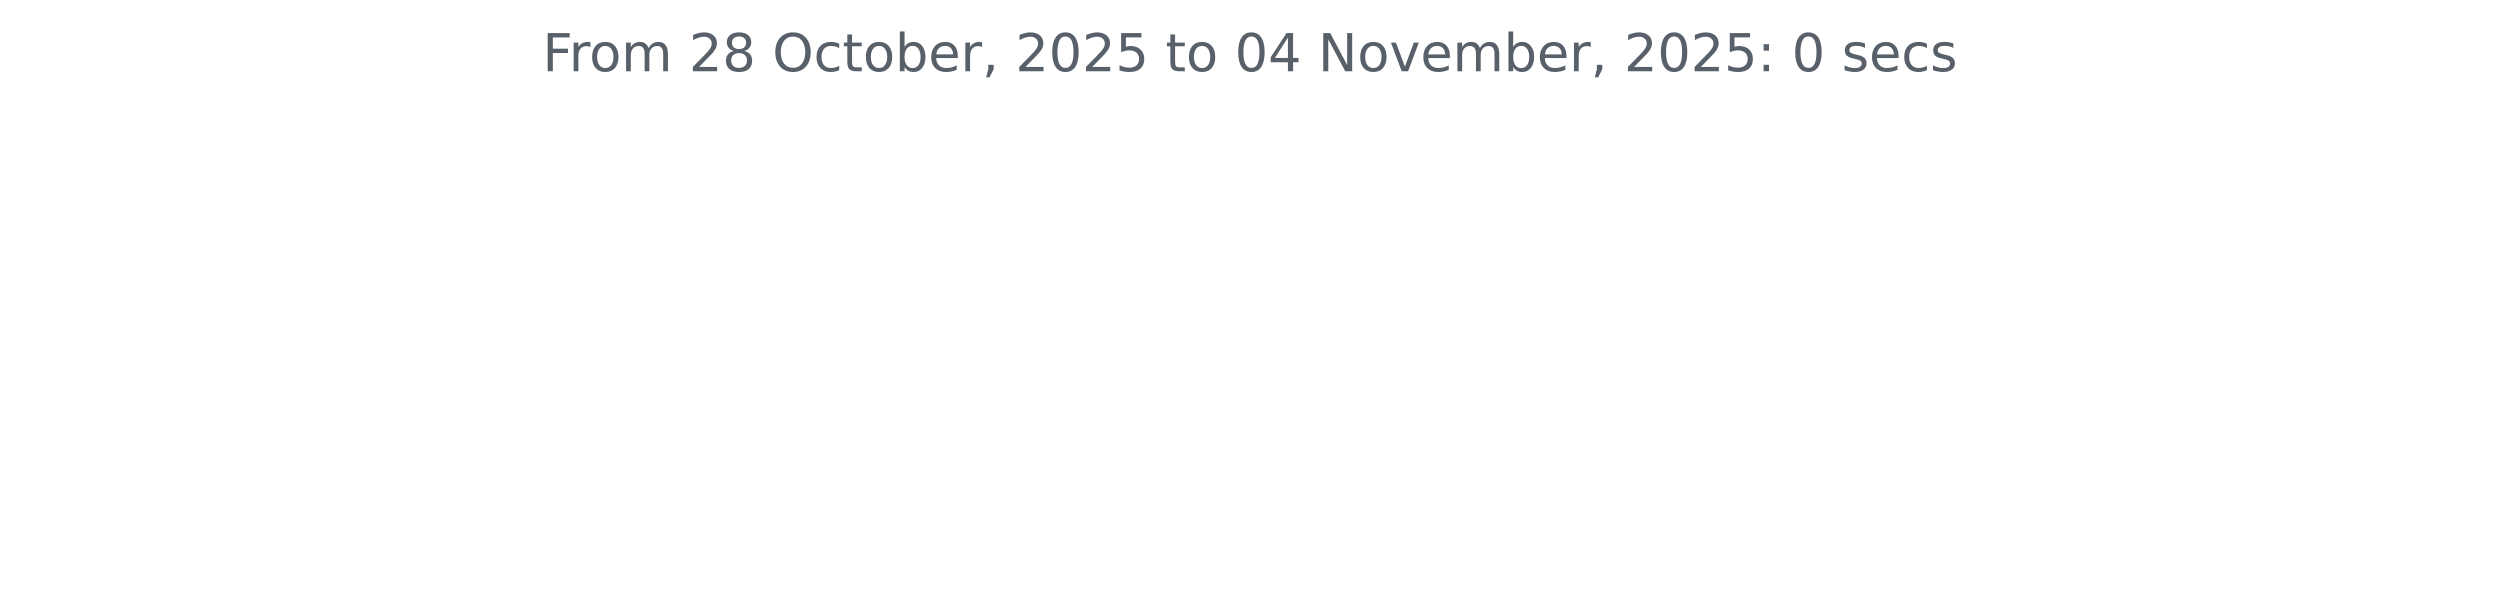
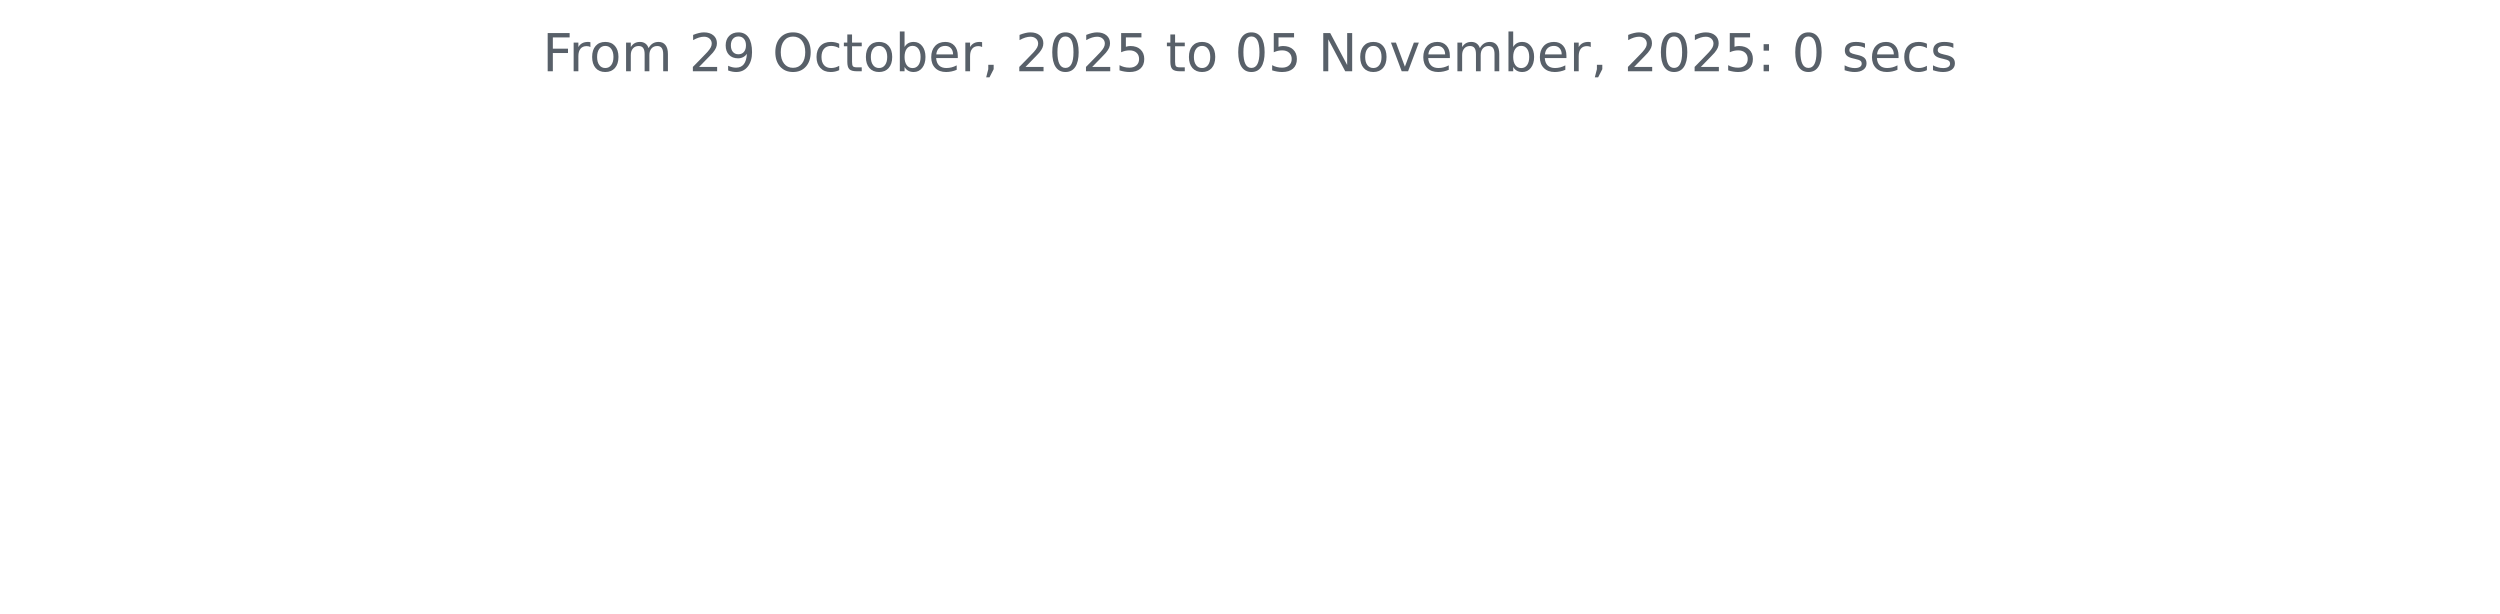
<svg xmlns="http://www.w3.org/2000/svg" xmlns:xlink="http://www.w3.org/1999/xlink" width="572.4pt" height="140.398pt" viewBox="0 0 572.4 140.398" version="1.1">
  <defs>
    <style type="text/css">*{stroke-linejoin: round; stroke-linecap: butt}</style>
  </defs>
  <g id="figure_1">
    <g id="patch_1">
      <path d="M 0 140.398  L 572.4 140.398  L 572.4 0  L 0 0  L 0 140.398  z " style="fill: none" />
    </g>
    <g id="axes_1">
      <g id="matplotlib.axis_1" />
      <g id="matplotlib.axis_2" />
      <g id="text_1">
        <g style="fill: #586069" transform="translate(124.2188 16.31812) scale(0.12 -0.12)">
          <defs>
            <path id="DejaVuSans-46" d="M 628 4666  L 3309 4666  L 3309 4134  L 1259 4134  L 1259 2759  L 3109 2759  L 3109 2228  L 1259 2228  L 1259 0  L 628 0  L 628 4666  z " transform="scale(0.015625)" />
            <path id="DejaVuSans-72" d="M 2631 2963  Q 2534 3019 2420 3045  Q 2306 3072 2169 3072  Q 1681 3072 1420 2755  Q 1159 2438 1159 1844  L 1159 0  L 581 0  L 581 3500  L 1159 3500  L 1159 2956  Q 1341 3275 1631 3429  Q 1922 3584 2338 3584  Q 2397 3584 2469 3576  Q 2541 3569 2628 3553  L 2631 2963  z " transform="scale(0.015625)" />
            <path id="DejaVuSans-6f" d="M 1959 3097  Q 1497 3097 1228 2736  Q 959 2375 959 1747  Q 959 1119 1226 758  Q 1494 397 1959 397  Q 2419 397 2687 759  Q 2956 1122 2956 1747  Q 2956 2369 2687 2733  Q 2419 3097 1959 3097  z M 1959 3584  Q 2709 3584 3137 3096  Q 3566 2609 3566 1747  Q 3566 888 3137 398  Q 2709 -91 1959 -91  Q 1206 -91 779 398  Q 353 888 353 1747  Q 353 2609 779 3096  Q 1206 3584 1959 3584  z " transform="scale(0.015625)" />
            <path id="DejaVuSans-6d" d="M 3328 2828  Q 3544 3216 3844 3400  Q 4144 3584 4550 3584  Q 5097 3584 5394 3201  Q 5691 2819 5691 2113  L 5691 0  L 5113 0  L 5113 2094  Q 5113 2597 4934 2840  Q 4756 3084 4391 3084  Q 3944 3084 3684 2787  Q 3425 2491 3425 1978  L 3425 0  L 2847 0  L 2847 2094  Q 2847 2600 2669 2842  Q 2491 3084 2119 3084  Q 1678 3084 1418 2786  Q 1159 2488 1159 1978  L 1159 0  L 581 0  L 581 3500  L 1159 3500  L 1159 2956  Q 1356 3278 1631 3431  Q 1906 3584 2284 3584  Q 2666 3584 2933 3390  Q 3200 3197 3328 2828  z " transform="scale(0.015625)" />
            <path id="DejaVuSans-20" transform="scale(0.015625)" />
            <path id="DejaVuSans-32" d="M 1228 531  L 3431 531  L 3431 0  L 469 0  L 469 531  Q 828 903 1448 1529  Q 2069 2156 2228 2338  Q 2531 2678 2651 2914  Q 2772 3150 2772 3378  Q 2772 3750 2511 3984  Q 2250 4219 1831 4219  Q 1534 4219 1204 4116  Q 875 4013 500 3803  L 500 4441  Q 881 4594 1212 4672  Q 1544 4750 1819 4750  Q 2544 4750 2975 4387  Q 3406 4025 3406 3419  Q 3406 3131 3298 2873  Q 3191 2616 2906 2266  Q 2828 2175 2409 1742  Q 1991 1309 1228 531  z " transform="scale(0.015625)" />
-             <path id="DejaVuSans-38" d="M 2034 2216  Q 1584 2216 1326 1975  Q 1069 1734 1069 1313  Q 1069 891 1326 650  Q 1584 409 2034 409  Q 2484 409 2743 651  Q 3003 894 3003 1313  Q 3003 1734 2745 1975  Q 2488 2216 2034 2216  z M 1403 2484  Q 997 2584 770 2862  Q 544 3141 544 3541  Q 544 4100 942 4425  Q 1341 4750 2034 4750  Q 2731 4750 3128 4425  Q 3525 4100 3525 3541  Q 3525 3141 3298 2862  Q 3072 2584 2669 2484  Q 3125 2378 3379 2068  Q 3634 1759 3634 1313  Q 3634 634 3220 271  Q 2806 -91 2034 -91  Q 1263 -91 848 271  Q 434 634 434 1313  Q 434 1759 690 2068  Q 947 2378 1403 2484  z M 1172 3481  Q 1172 3119 1398 2916  Q 1625 2713 2034 2713  Q 2441 2713 2670 2916  Q 2900 3119 2900 3481  Q 2900 3844 2670 4047  Q 2441 4250 2034 4250  Q 1625 4250 1398 4047  Q 1172 3844 1172 3481  z " transform="scale(0.015625)" />
+             <path id="DejaVuSans-39" d="M 703 97  L 703 672  Q 941 559 1184 500  Q 1428 441 1663 441  Q 2288 441 2617 861  Q 2947 1281 2994 2138  Q 2813 1869 2534 1725  Q 2256 1581 1919 1581  Q 1219 1581 811 2004  Q 403 2428 403 3163  Q 403 3881 828 4315  Q 1253 4750 1959 4750  Q 2769 4750 3195 4129  Q 3622 3509 3622 2328  Q 3622 1225 3098 567  Q 2575 -91 1691 -91  Q 1453 -91 1209 -44  Q 966 3 703 97  z M 1959 2075  Q 2384 2075 2632 2365  Q 2881 2656 2881 3163  Q 2881 3666 2632 3958  Q 2384 4250 1959 4250  Q 1534 4250 1286 3958  Q 1038 3666 1038 3163  Q 1038 2656 1286 2365  Q 1534 2075 1959 2075  z " transform="scale(0.015625)" />
            <path id="DejaVuSans-4f" d="M 2522 4238  Q 1834 4238 1429 3725  Q 1025 3213 1025 2328  Q 1025 1447 1429 934  Q 1834 422 2522 422  Q 3209 422 3611 934  Q 4013 1447 4013 2328  Q 4013 3213 3611 3725  Q 3209 4238 2522 4238  z M 2522 4750  Q 3503 4750 4090 4092  Q 4678 3434 4678 2328  Q 4678 1225 4090 567  Q 3503 -91 2522 -91  Q 1538 -91 948 565  Q 359 1222 359 2328  Q 359 3434 948 4092  Q 1538 4750 2522 4750  z " transform="scale(0.015625)" />
            <path id="DejaVuSans-63" d="M 3122 3366  L 3122 2828  Q 2878 2963 2633 3030  Q 2388 3097 2138 3097  Q 1578 3097 1268 2742  Q 959 2388 959 1747  Q 959 1106 1268 751  Q 1578 397 2138 397  Q 2388 397 2633 464  Q 2878 531 3122 666  L 3122 134  Q 2881 22 2623 -34  Q 2366 -91 2075 -91  Q 1284 -91 818 406  Q 353 903 353 1747  Q 353 2603 823 3093  Q 1294 3584 2113 3584  Q 2378 3584 2631 3529  Q 2884 3475 3122 3366  z " transform="scale(0.015625)" />
            <path id="DejaVuSans-74" d="M 1172 4494  L 1172 3500  L 2356 3500  L 2356 3053  L 1172 3053  L 1172 1153  Q 1172 725 1289 603  Q 1406 481 1766 481  L 2356 481  L 2356 0  L 1766 0  Q 1100 0 847 248  Q 594 497 594 1153  L 594 3053  L 172 3053  L 172 3500  L 594 3500  L 594 4494  L 1172 4494  z " transform="scale(0.015625)" />
            <path id="DejaVuSans-62" d="M 3116 1747  Q 3116 2381 2855 2742  Q 2594 3103 2138 3103  Q 1681 3103 1420 2742  Q 1159 2381 1159 1747  Q 1159 1113 1420 752  Q 1681 391 2138 391  Q 2594 391 2855 752  Q 3116 1113 3116 1747  z M 1159 2969  Q 1341 3281 1617 3432  Q 1894 3584 2278 3584  Q 2916 3584 3314 3078  Q 3713 2572 3713 1747  Q 3713 922 3314 415  Q 2916 -91 2278 -91  Q 1894 -91 1617 61  Q 1341 213 1159 525  L 1159 0  L 581 0  L 581 4863  L 1159 4863  L 1159 2969  z " transform="scale(0.015625)" />
            <path id="DejaVuSans-65" d="M 3597 1894  L 3597 1613  L 953 1613  Q 991 1019 1311 708  Q 1631 397 2203 397  Q 2534 397 2845 478  Q 3156 559 3463 722  L 3463 178  Q 3153 47 2828 -22  Q 2503 -91 2169 -91  Q 1331 -91 842 396  Q 353 884 353 1716  Q 353 2575 817 3079  Q 1281 3584 2069 3584  Q 2775 3584 3186 3129  Q 3597 2675 3597 1894  z M 3022 2063  Q 3016 2534 2758 2815  Q 2500 3097 2075 3097  Q 1594 3097 1305 2825  Q 1016 2553 972 2059  L 3022 2063  z " transform="scale(0.015625)" />
            <path id="DejaVuSans-2c" d="M 750 794  L 1409 794  L 1409 256  L 897 -744  L 494 -744  L 750 256  L 750 794  z " transform="scale(0.015625)" />
            <path id="DejaVuSans-30" d="M 2034 4250  Q 1547 4250 1301 3770  Q 1056 3291 1056 2328  Q 1056 1369 1301 889  Q 1547 409 2034 409  Q 2525 409 2770 889  Q 3016 1369 3016 2328  Q 3016 3291 2770 3770  Q 2525 4250 2034 4250  z M 2034 4750  Q 2819 4750 3233 4129  Q 3647 3509 3647 2328  Q 3647 1150 3233 529  Q 2819 -91 2034 -91  Q 1250 -91 836 529  Q 422 1150 422 2328  Q 422 3509 836 4129  Q 1250 4750 2034 4750  z " transform="scale(0.015625)" />
            <path id="DejaVuSans-35" d="M 691 4666  L 3169 4666  L 3169 4134  L 1269 4134  L 1269 2991  Q 1406 3038 1543 3061  Q 1681 3084 1819 3084  Q 2600 3084 3056 2656  Q 3513 2228 3513 1497  Q 3513 744 3044 326  Q 2575 -91 1722 -91  Q 1428 -91 1123 -41  Q 819 9 494 109  L 494 744  Q 775 591 1075 516  Q 1375 441 1709 441  Q 2250 441 2565 725  Q 2881 1009 2881 1497  Q 2881 1984 2565 2268  Q 2250 2553 1709 2553  Q 1456 2553 1204 2497  Q 953 2441 691 2322  L 691 4666  z " transform="scale(0.015625)" />
-             <path id="DejaVuSans-34" d="M 2419 4116  L 825 1625  L 2419 1625  L 2419 4116  z M 2253 4666  L 3047 4666  L 3047 1625  L 3713 1625  L 3713 1100  L 3047 1100  L 3047 0  L 2419 0  L 2419 1100  L 313 1100  L 313 1709  L 2253 4666  z " transform="scale(0.015625)" />
            <path id="DejaVuSans-4e" d="M 628 4666  L 1478 4666  L 3547 763  L 3547 4666  L 4159 4666  L 4159 0  L 3309 0  L 1241 3903  L 1241 0  L 628 0  L 628 4666  z " transform="scale(0.015625)" />
            <path id="DejaVuSans-76" d="M 191 3500  L 800 3500  L 1894 563  L 2988 3500  L 3597 3500  L 2284 0  L 1503 0  L 191 3500  z " transform="scale(0.015625)" />
            <path id="DejaVuSans-3a" d="M 750 794  L 1409 794  L 1409 0  L 750 0  L 750 794  z M 750 3309  L 1409 3309  L 1409 2516  L 750 2516  L 750 3309  z " transform="scale(0.015625)" />
            <path id="DejaVuSans-73" d="M 2834 3397  L 2834 2853  Q 2591 2978 2328 3040  Q 2066 3103 1784 3103  Q 1356 3103 1142 2972  Q 928 2841 928 2578  Q 928 2378 1081 2264  Q 1234 2150 1697 2047  L 1894 2003  Q 2506 1872 2764 1633  Q 3022 1394 3022 966  Q 3022 478 2636 193  Q 2250 -91 1575 -91  Q 1294 -91 989 -36  Q 684 19 347 128  L 347 722  Q 666 556 975 473  Q 1284 391 1588 391  Q 1994 391 2212 530  Q 2431 669 2431 922  Q 2431 1156 2273 1281  Q 2116 1406 1581 1522  L 1381 1569  Q 847 1681 609 1914  Q 372 2147 372 2553  Q 372 3047 722 3315  Q 1072 3584 1716 3584  Q 2034 3584 2315 3537  Q 2597 3491 2834 3397  z " transform="scale(0.015625)" />
          </defs>
          <use xlink:href="#DejaVuSans-46" />
          <use xlink:href="#DejaVuSans-72" x="50.27" />
          <use xlink:href="#DejaVuSans-6f" x="89.133" />
          <use xlink:href="#DejaVuSans-6d" x="150.314" />
          <use xlink:href="#DejaVuSans-20" x="247.727" />
          <use xlink:href="#DejaVuSans-32" x="279.514" />
-           <use xlink:href="#DejaVuSans-38" x="343.137" />
+           <use xlink:href="#DejaVuSans-39" x="343.137" />
          <use xlink:href="#DejaVuSans-20" x="406.76" />
          <use xlink:href="#DejaVuSans-4f" x="438.547" />
          <use xlink:href="#DejaVuSans-63" x="517.258" />
          <use xlink:href="#DejaVuSans-74" x="572.238" />
          <use xlink:href="#DejaVuSans-6f" x="611.447" />
          <use xlink:href="#DejaVuSans-62" x="672.629" />
          <use xlink:href="#DejaVuSans-65" x="736.105" />
          <use xlink:href="#DejaVuSans-72" x="797.629" />
          <use xlink:href="#DejaVuSans-2c" x="838.742" />
          <use xlink:href="#DejaVuSans-20" x="870.529" />
          <use xlink:href="#DejaVuSans-32" x="902.316" />
          <use xlink:href="#DejaVuSans-30" x="965.939" />
          <use xlink:href="#DejaVuSans-32" x="1029.562" />
          <use xlink:href="#DejaVuSans-35" x="1093.186" />
          <use xlink:href="#DejaVuSans-20" x="1156.809" />
          <use xlink:href="#DejaVuSans-74" x="1188.596" />
          <use xlink:href="#DejaVuSans-6f" x="1227.805" />
          <use xlink:href="#DejaVuSans-20" x="1288.986" />
          <use xlink:href="#DejaVuSans-30" x="1320.773" />
-           <use xlink:href="#DejaVuSans-34" x="1384.396" />
+           <use xlink:href="#DejaVuSans-35" x="1384.396" />
          <use xlink:href="#DejaVuSans-20" x="1448.02" />
          <use xlink:href="#DejaVuSans-4e" x="1479.807" />
          <use xlink:href="#DejaVuSans-6f" x="1554.611" />
          <use xlink:href="#DejaVuSans-76" x="1615.793" />
          <use xlink:href="#DejaVuSans-65" x="1674.973" />
          <use xlink:href="#DejaVuSans-6d" x="1736.496" />
          <use xlink:href="#DejaVuSans-62" x="1833.908" />
          <use xlink:href="#DejaVuSans-65" x="1897.385" />
          <use xlink:href="#DejaVuSans-72" x="1958.908" />
          <use xlink:href="#DejaVuSans-2c" x="2000.021" />
          <use xlink:href="#DejaVuSans-20" x="2031.809" />
          <use xlink:href="#DejaVuSans-32" x="2063.596" />
          <use xlink:href="#DejaVuSans-30" x="2127.219" />
          <use xlink:href="#DejaVuSans-32" x="2190.842" />
          <use xlink:href="#DejaVuSans-35" x="2254.465" />
          <use xlink:href="#DejaVuSans-3a" x="2318.088" />
          <use xlink:href="#DejaVuSans-20" x="2351.779" />
          <use xlink:href="#DejaVuSans-30" x="2383.566" />
          <use xlink:href="#DejaVuSans-20" x="2447.189" />
          <use xlink:href="#DejaVuSans-73" x="2478.977" />
          <use xlink:href="#DejaVuSans-65" x="2531.076" />
          <use xlink:href="#DejaVuSans-63" x="2592.6" />
          <use xlink:href="#DejaVuSans-73" x="2647.58" />
        </g>
      </g>
    </g>
  </g>
</svg>
